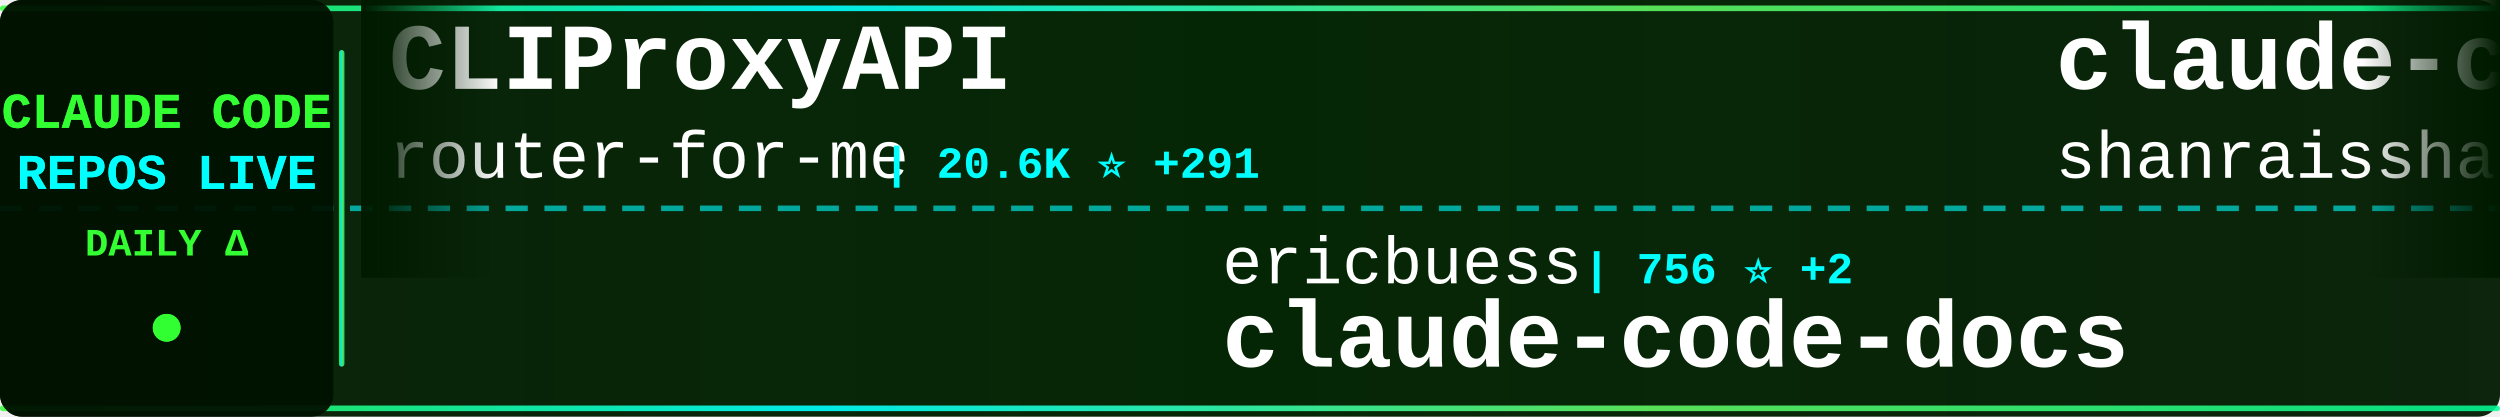
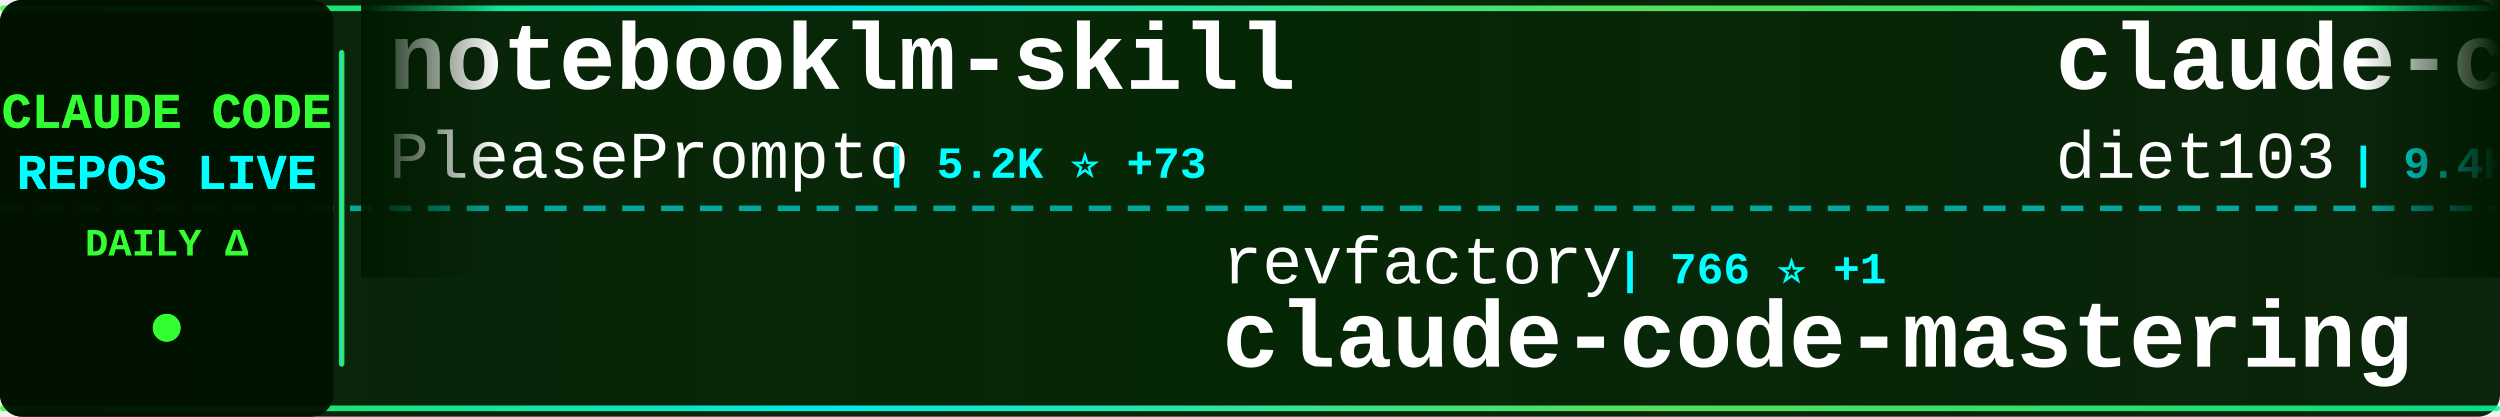
<svg xmlns="http://www.w3.org/2000/svg" width="900" height="150">
  <defs>
    <linearGradient id="tickerBg" x1="0%" y1="0%" x2="100%" y2="0%">
      <stop offset="0%" style="stop-color:#001a00;stop-opacity:0.95" />
      <stop offset="50%" style="stop-color:#002200;stop-opacity:0.98" />
      <stop offset="100%" style="stop-color:#001a00;stop-opacity:0.95" />
    </linearGradient>
    <linearGradient id="borderGrad" x1="0%" y1="0%" x2="100%" y2="0%">
      <stop offset="0%" style="stop-color:#33ff33;stop-opacity:0.85">
        <animate attributeName="stop-opacity" values="0.85;1;0.85" dur="2s" repeatCount="indefinite" />
      </stop>
      <stop offset="33%" style="stop-color:#00ffff;stop-opacity:0.9">
        <animate attributeName="stop-opacity" values="0.9;1;0.9" dur="2.2s" repeatCount="indefinite" />
      </stop>
      <stop offset="66%" style="stop-color:#66ff66;stop-opacity:0.85">
        <animate attributeName="stop-opacity" values="0.85;1;0.85" dur="1.8s" repeatCount="indefinite" />
      </stop>
      <stop offset="100%" style="stop-color:#00ff99;stop-opacity:0.85">
        <animate attributeName="stop-opacity" values="0.85;1;0.85" dur="2s" repeatCount="indefinite" />
      </stop>
    </linearGradient>
    <filter id="textGlow">
      <feGaussianBlur stdDeviation="0.1" result="coloredBlur" />
      <feMerge>
        <feMergeNode in="coloredBlur" />
        <feMergeNode in="SourceGraphic" />
      </feMerge>
    </filter>
    <filter id="metricGlow">
      <feGaussianBlur stdDeviation="0.2" result="coloredBlur" />
      <feMerge>
        <feMergeNode in="coloredBlur" />
        <feMergeNode in="SourceGraphic" />
      </feMerge>
    </filter>
    <linearGradient id="leftFade" x1="0%" y1="0%" x2="100%" y2="0%">
      <stop offset="0%" style="stop-color:#001a00;stop-opacity:1" />
      <stop offset="100%" style="stop-color:#001a00;stop-opacity:0" />
    </linearGradient>
    <linearGradient id="rightFade" x1="0%" y1="0%" x2="100%" y2="0%">
      <stop offset="0%" style="stop-color:#001a00;stop-opacity:0" />
      <stop offset="100%" style="stop-color:#001a00;stop-opacity:1" />
    </linearGradient>
  </defs>
  <rect width="900" height="150" fill="url(#tickerBg)" rx="8" />
  <rect x="0" y="2" width="900" height="2" fill="url(#borderGrad)" rx="1" />
  <rect x="0" y="146" width="900" height="2" fill="url(#borderGrad)" rx="1" />
  <line x1="0" y1="75" x2="900" y2="75" stroke="#00ffff" stroke-width="2" stroke-dasharray="8 6" opacity="0.6" />
  <rect x="0" y="0" width="120" height="150" fill="#001100" opacity="0.95" rx="8" />
  <text x="60" y="46" font-family="'Courier New', monospace" font-size="18" font-weight="bold" fill="#33ff33" text-anchor="middle" filter="url(#textGlow)">
    CLAUDE CODE
  </text>
  <text x="60" y="68" font-family="'Courier New', monospace" font-size="18" font-weight="bold" fill="#00ffff" text-anchor="middle" filter="url(#textGlow)">
    REPOS LIVE
  </text>
  <text x="60" y="92" font-family="'Courier New', monospace" font-size="14" font-weight="bold" fill="#33ff33" text-anchor="middle">
    DAILY Δ
  </text>
  <circle cx="60" cy="118" r="5" fill="#33ff33" filter="url(#metricGlow)">
    <animate attributeName="r" values="4;6;4" dur="1.5s" repeatCount="indefinite" />
    <animate attributeName="opacity" values="0.6;1;0.6" dur="1.5s" repeatCount="indefinite" />
  </circle>
  <rect x="122" y="18" width="2" height="114" fill="url(#borderGrad)" rx="1" />
  <clipPath id="tickerClip">
    <rect x="130" y="0" width="770" height="150" />
  </clipPath>
  <g clip-path="url(#tickerClip)">
    <g id="tickerItems">
      <animateTransform attributeName="transform" attributeType="XML" type="translate" from="0 0" to="-3000 0" dur="54s" repeatCount="indefinite" />
      <g transform="translate(0, 0)">
-         <text x="140" y="32" font-family="'Courier New', monospace" font-size="34" font-weight="bold" fill="#ffffff">CLIProxyAPI</text>
-         <text x="140" y="64" font-family="'Courier New', monospace" font-size="24" font-weight="normal" fill="#ffffff" opacity="1.0">router-for-me</text>
-         <text x="318" y="64" font-family="'Courier New', monospace" font-size="16" font-weight="bold" fill="#00ffff"> | 20.6K ⭐ +291</text>
+         <text x="140" y="32" font-family="'Courier New', monospace" font-size="34" font-weight="bold" fill="#ffffff">notebooklm-skill</text>
+         <text x="140" y="64" font-family="'Courier New', monospace" font-size="24" font-weight="normal" fill="#ffffff" opacity="1.0">PleasePrompto</text>
+         <text x="318" y="64" font-family="'Courier New', monospace" font-size="16" font-weight="bold" fill="#00ffff"> | 5.2K ⭐ +73</text>
      </g>
      <g transform="translate(300, 0)">
-         <text x="140" y="102" font-family="'Courier New', monospace" font-size="24" font-weight="normal" fill="#ffffff" opacity="1.0">ericbuess</text>
-         <text x="270" y="102" font-family="'Courier New', monospace" font-size="16" font-weight="bold" fill="#00ffff"> | 756 ⭐ +2</text>
-         <text x="140" y="132" font-family="'Courier New', monospace" font-size="34" font-weight="bold" fill="#ffffff">claude-code-docs</text>
+         <text x="140" y="102" font-family="'Courier New', monospace" font-size="24" font-weight="normal" fill="#ffffff" opacity="1.0">revfactory</text>
+         <text x="282" y="102" font-family="'Courier New', monospace" font-size="16" font-weight="bold" fill="#00ffff"> | 766 ⭐ +1</text>
+         <text x="140" y="132" font-family="'Courier New', monospace" font-size="34" font-weight="bold" fill="#ffffff">claude-code-mastering</text>
      </g>
      <g transform="translate(600, 0)">
-         <text x="140" y="32" font-family="'Courier New', monospace" font-size="34" font-weight="bold" fill="#ffffff">claude-code-best-practic...</text>
-         <text x="140" y="64" font-family="'Courier New', monospace" font-size="24" font-weight="normal" fill="#ffffff" opacity="1.0">shanraisshan</text>
-         <text x="306" y="64" font-family="'Courier New', monospace" font-size="16" font-weight="bold" fill="#00ffff"> | 22.5K ⭐ +357</text>
+         <text x="140" y="32" font-family="'Courier New', monospace" font-size="34" font-weight="bold" fill="#ffffff">claude-code-infrastructu...</text>
+         <text x="140" y="64" font-family="'Courier New', monospace" font-size="24" font-weight="normal" fill="#ffffff" opacity="1.0">diet103</text>
+         <text x="246" y="64" font-family="'Courier New', monospace" font-size="16" font-weight="bold" fill="#00ffff"> | 9.4K ⭐ +9</text>
      </g>
      <g transform="translate(900, 0)">
-         <text x="140" y="102" font-family="'Courier New', monospace" font-size="24" font-weight="normal" fill="#ffffff" opacity="1.0">anthropics</text>
-         <text x="282" y="102" font-family="'Courier New', monospace" font-size="16" font-weight="bold" fill="#00ffff"> | 104.3K ⭐ +881</text>
-         <text x="140" y="132" font-family="'Courier New', monospace" font-size="34" font-weight="bold" fill="#ffffff">skills</text>
+         <text x="140" y="102" font-family="'Courier New', monospace" font-size="24" font-weight="normal" fill="#ffffff" opacity="1.0">FlorianBruniaux</text>
+         <text x="342" y="102" font-family="'Courier New', monospace" font-size="16" font-weight="bold" fill="#00ffff"> | 2.3K ⭐ +44</text>
+         <text x="140" y="132" font-family="'Courier New', monospace" font-size="34" font-weight="bold" fill="#ffffff">claude-code-ultimate-gui...</text>
      </g>
      <g transform="translate(1200, 0)">
-         <text x="140" y="32" font-family="'Courier New', monospace" font-size="34" font-weight="bold" fill="#ffffff">claude-code-transcripts</text>
-         <text x="140" y="64" font-family="'Courier New', monospace" font-size="24" font-weight="normal" fill="#ffffff" opacity="1.0">simonw</text>
-         <text x="234" y="64" font-family="'Courier New', monospace" font-size="16" font-weight="bold" fill="#00ffff"> | 1.3K ⭐ +129</text>
+         <text x="140" y="32" font-family="'Courier New', monospace" font-size="34" font-weight="bold" fill="#ffffff">Claude-Code-x-OpenClaw-G...</text>
+         <text x="140" y="64" font-family="'Courier New', monospace" font-size="24" font-weight="normal" fill="#ffffff" opacity="1.0">KimYx0207</text>
+         <text x="270" y="64" font-family="'Courier New', monospace" font-size="16" font-weight="bold" fill="#00ffff"> | 2.4K ⭐ +35</text>
      </g>
      <g transform="translate(1500, 0)">
-         <text x="140" y="102" font-family="'Courier New', monospace" font-size="24" font-weight="normal" fill="#ffffff" opacity="1.0">anthropics</text>
-         <text x="282" y="102" font-family="'Courier New', monospace" font-size="16" font-weight="bold" fill="#00ffff"> | 5.9K ⭐ +51</text>
-         <text x="140" y="132" font-family="'Courier New', monospace" font-size="34" font-weight="bold" fill="#ffffff">claude-agent-sdk-python</text>
+         <text x="140" y="102" font-family="'Courier New', monospace" font-size="24" font-weight="normal" fill="#ffffff" opacity="1.0">wanshuiyin</text>
+         <text x="282" y="102" font-family="'Courier New', monospace" font-size="16" font-weight="bold" fill="#00ffff"> | 4.4K ⭐ +150</text>
+         <text x="140" y="132" font-family="'Courier New', monospace" font-size="34" font-weight="bold" fill="#ffffff">Auto-claude-code-researc...</text>
      </g>
      <g transform="translate(1800, 0)">
-         <text x="140" y="32" font-family="'Courier New', monospace" font-size="34" font-weight="bold" fill="#ffffff">claude-code</text>
-         <text x="140" y="64" font-family="'Courier New', monospace" font-size="24" font-weight="normal" fill="#ffffff" opacity="1.0">timothywarner-org</text>
-         <text x="366" y="64" font-family="'Courier New', monospace" font-size="16" font-weight="bold" fill="#00ffff"> | 204 ⭐</text>
+         <text x="140" y="32" font-family="'Courier New', monospace" font-size="34" font-weight="bold" fill="#ffffff">claude-plugins-official</text>
+         <text x="140" y="64" font-family="'Courier New', monospace" font-size="24" font-weight="normal" fill="#ffffff" opacity="1.0">anthropics</text>
+         <text x="282" y="64" font-family="'Courier New', monospace" font-size="16" font-weight="bold" fill="#00ffff"> | 15.0K ⭐ +171</text>
      </g>
      <g transform="translate(2100, 0)">
-         <text x="140" y="102" font-family="'Courier New', monospace" font-size="24" font-weight="normal" fill="#ffffff" opacity="1.0">https-deeplearning-ai</text>
-         <text x="414" y="102" font-family="'Courier New', monospace" font-size="16" font-weight="bold" fill="#00ffff"> | 464 ⭐</text>
-         <text x="140" y="132" font-family="'Courier New', monospace" font-size="34" font-weight="bold" fill="#ffffff">sc-claude-code-files</text>
+         <text x="140" y="102" font-family="'Courier New', monospace" font-size="24" font-weight="normal" fill="#ffffff" opacity="1.0">trailofbits</text>
+         <text x="294" y="102" font-family="'Courier New', monospace" font-size="16" font-weight="bold" fill="#00ffff"> | 1.7K ⭐ +9</text>
+         <text x="140" y="132" font-family="'Courier New', monospace" font-size="34" font-weight="bold" fill="#ffffff">claude-code-config</text>
      </g>
      <g transform="translate(2400, 0)">
-         <text x="140" y="32" font-family="'Courier New', monospace" font-size="34" font-weight="bold" fill="#ffffff">edmunds-claude-code</text>
-         <text x="140" y="64" font-family="'Courier New', monospace" font-size="24" font-weight="normal" fill="#ffffff" opacity="1.0">edmund-io</text>
-         <text x="270" y="64" font-family="'Courier New', monospace" font-size="16" font-weight="bold" fill="#00ffff"> | 1.4K ⭐ +3</text>
+         <text x="140" y="32" font-family="'Courier New', monospace" font-size="34" font-weight="bold" fill="#ffffff">claude-code-action</text>
+         <text x="140" y="64" font-family="'Courier New', monospace" font-size="24" font-weight="normal" fill="#ffffff" opacity="1.0">anthropics</text>
+         <text x="282" y="64" font-family="'Courier New', monospace" font-size="16" font-weight="bold" fill="#00ffff"> | 6.7K ⭐ +42</text>
      </g>
      <g transform="translate(2700, 0)">
-         <text x="140" y="102" font-family="'Courier New', monospace" font-size="24" font-weight="normal" fill="#ffffff" opacity="1.0">anthropics</text>
-         <text x="282" y="102" font-family="'Courier New', monospace" font-size="16" font-weight="bold" fill="#00ffff"> | 1.9K ⭐ +29</text>
-         <text x="140" y="132" font-family="'Courier New', monospace" font-size="34" font-weight="bold" fill="#ffffff">claude-agent-sdk-demos</text>
+         <text x="140" y="102" font-family="'Courier New', monospace" font-size="24" font-weight="normal" fill="#ffffff" opacity="1.0">musistudio</text>
+         <text x="282" y="102" font-family="'Courier New', monospace" font-size="16" font-weight="bold" fill="#00ffff"> | 30.5K ⭐ +85</text>
+         <text x="140" y="132" font-family="'Courier New', monospace" font-size="34" font-weight="bold" fill="#ffffff">claude-code-router</text>
      </g>
      <g transform="translate(3000, 0)">
-         <text x="140" y="32" font-family="'Courier New', monospace" font-size="34" font-weight="bold" fill="#ffffff">CLIProxyAPI</text>
-         <text x="140" y="64" font-family="'Courier New', monospace" font-size="24" font-weight="normal" fill="#ffffff" opacity="1.0">router-for-me</text>
-         <text x="318" y="64" font-family="'Courier New', monospace" font-size="16" font-weight="bold" fill="#00ffff"> | 20.6K ⭐ +291</text>
+         <text x="140" y="32" font-family="'Courier New', monospace" font-size="34" font-weight="bold" fill="#ffffff">notebooklm-skill</text>
+         <text x="140" y="64" font-family="'Courier New', monospace" font-size="24" font-weight="normal" fill="#ffffff" opacity="1.0">PleasePrompto</text>
+         <text x="318" y="64" font-family="'Courier New', monospace" font-size="16" font-weight="bold" fill="#00ffff"> | 5.2K ⭐ +73</text>
      </g>
      <g transform="translate(3300, 0)">
-         <text x="140" y="102" font-family="'Courier New', monospace" font-size="24" font-weight="normal" fill="#ffffff" opacity="1.0">ericbuess</text>
-         <text x="270" y="102" font-family="'Courier New', monospace" font-size="16" font-weight="bold" fill="#00ffff"> | 756 ⭐ +2</text>
-         <text x="140" y="132" font-family="'Courier New', monospace" font-size="34" font-weight="bold" fill="#ffffff">claude-code-docs</text>
+         <text x="140" y="102" font-family="'Courier New', monospace" font-size="24" font-weight="normal" fill="#ffffff" opacity="1.0">revfactory</text>
+         <text x="282" y="102" font-family="'Courier New', monospace" font-size="16" font-weight="bold" fill="#00ffff"> | 766 ⭐ +1</text>
+         <text x="140" y="132" font-family="'Courier New', monospace" font-size="34" font-weight="bold" fill="#ffffff">claude-code-mastering</text>
      </g>
      <g transform="translate(3600, 0)">
-         <text x="140" y="32" font-family="'Courier New', monospace" font-size="34" font-weight="bold" fill="#ffffff">claude-code-best-practic...</text>
-         <text x="140" y="64" font-family="'Courier New', monospace" font-size="24" font-weight="normal" fill="#ffffff" opacity="1.0">shanraisshan</text>
-         <text x="306" y="64" font-family="'Courier New', monospace" font-size="16" font-weight="bold" fill="#00ffff"> | 22.5K ⭐ +357</text>
+         <text x="140" y="32" font-family="'Courier New', monospace" font-size="34" font-weight="bold" fill="#ffffff">claude-code-infrastructu...</text>
+         <text x="140" y="64" font-family="'Courier New', monospace" font-size="24" font-weight="normal" fill="#ffffff" opacity="1.0">diet103</text>
+         <text x="246" y="64" font-family="'Courier New', monospace" font-size="16" font-weight="bold" fill="#00ffff"> | 9.4K ⭐ +9</text>
      </g>
      <g transform="translate(3900, 0)">
-         <text x="140" y="102" font-family="'Courier New', monospace" font-size="24" font-weight="normal" fill="#ffffff" opacity="1.0">anthropics</text>
-         <text x="282" y="102" font-family="'Courier New', monospace" font-size="16" font-weight="bold" fill="#00ffff"> | 104.3K ⭐ +881</text>
-         <text x="140" y="132" font-family="'Courier New', monospace" font-size="34" font-weight="bold" fill="#ffffff">skills</text>
+         <text x="140" y="102" font-family="'Courier New', monospace" font-size="24" font-weight="normal" fill="#ffffff" opacity="1.0">FlorianBruniaux</text>
+         <text x="342" y="102" font-family="'Courier New', monospace" font-size="16" font-weight="bold" fill="#00ffff"> | 2.3K ⭐ +44</text>
+         <text x="140" y="132" font-family="'Courier New', monospace" font-size="34" font-weight="bold" fill="#ffffff">claude-code-ultimate-gui...</text>
      </g>
    </g>
  </g>
  <rect x="130" y="0" width="50" height="100" fill="url(#leftFade)" />
  <rect x="850" y="0" width="50" height="100" fill="url(#rightFade)" />
</svg>
